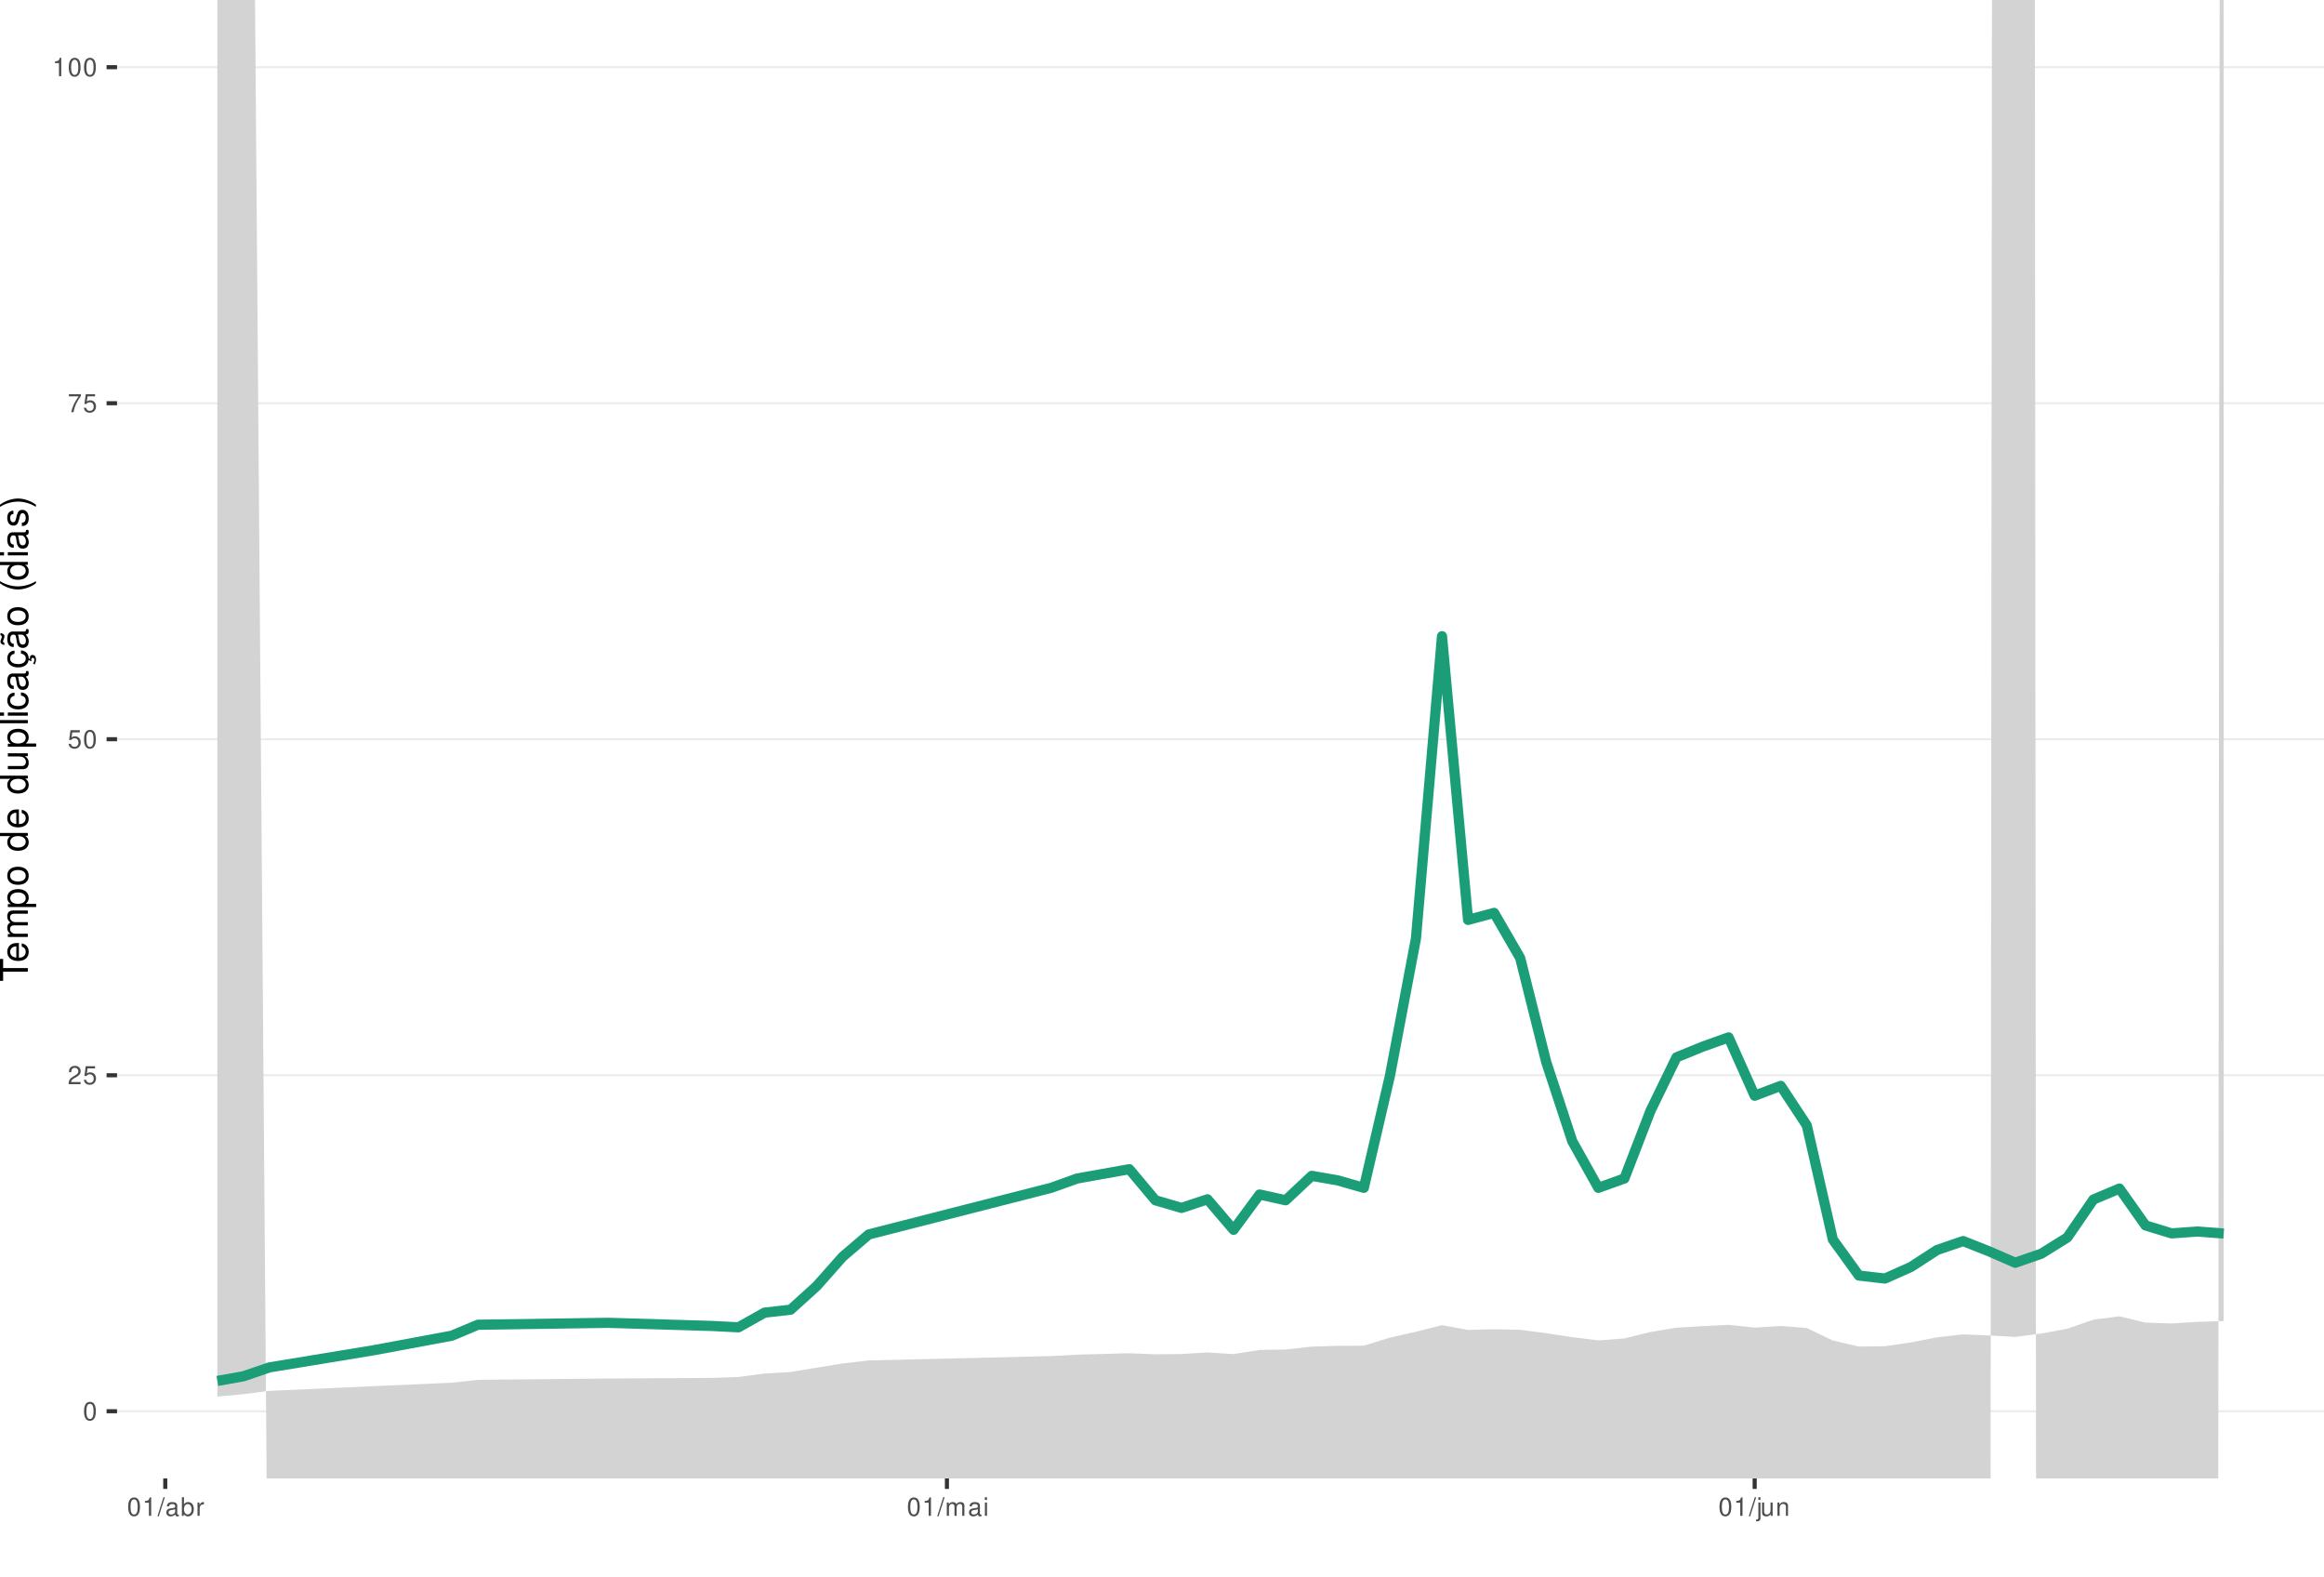
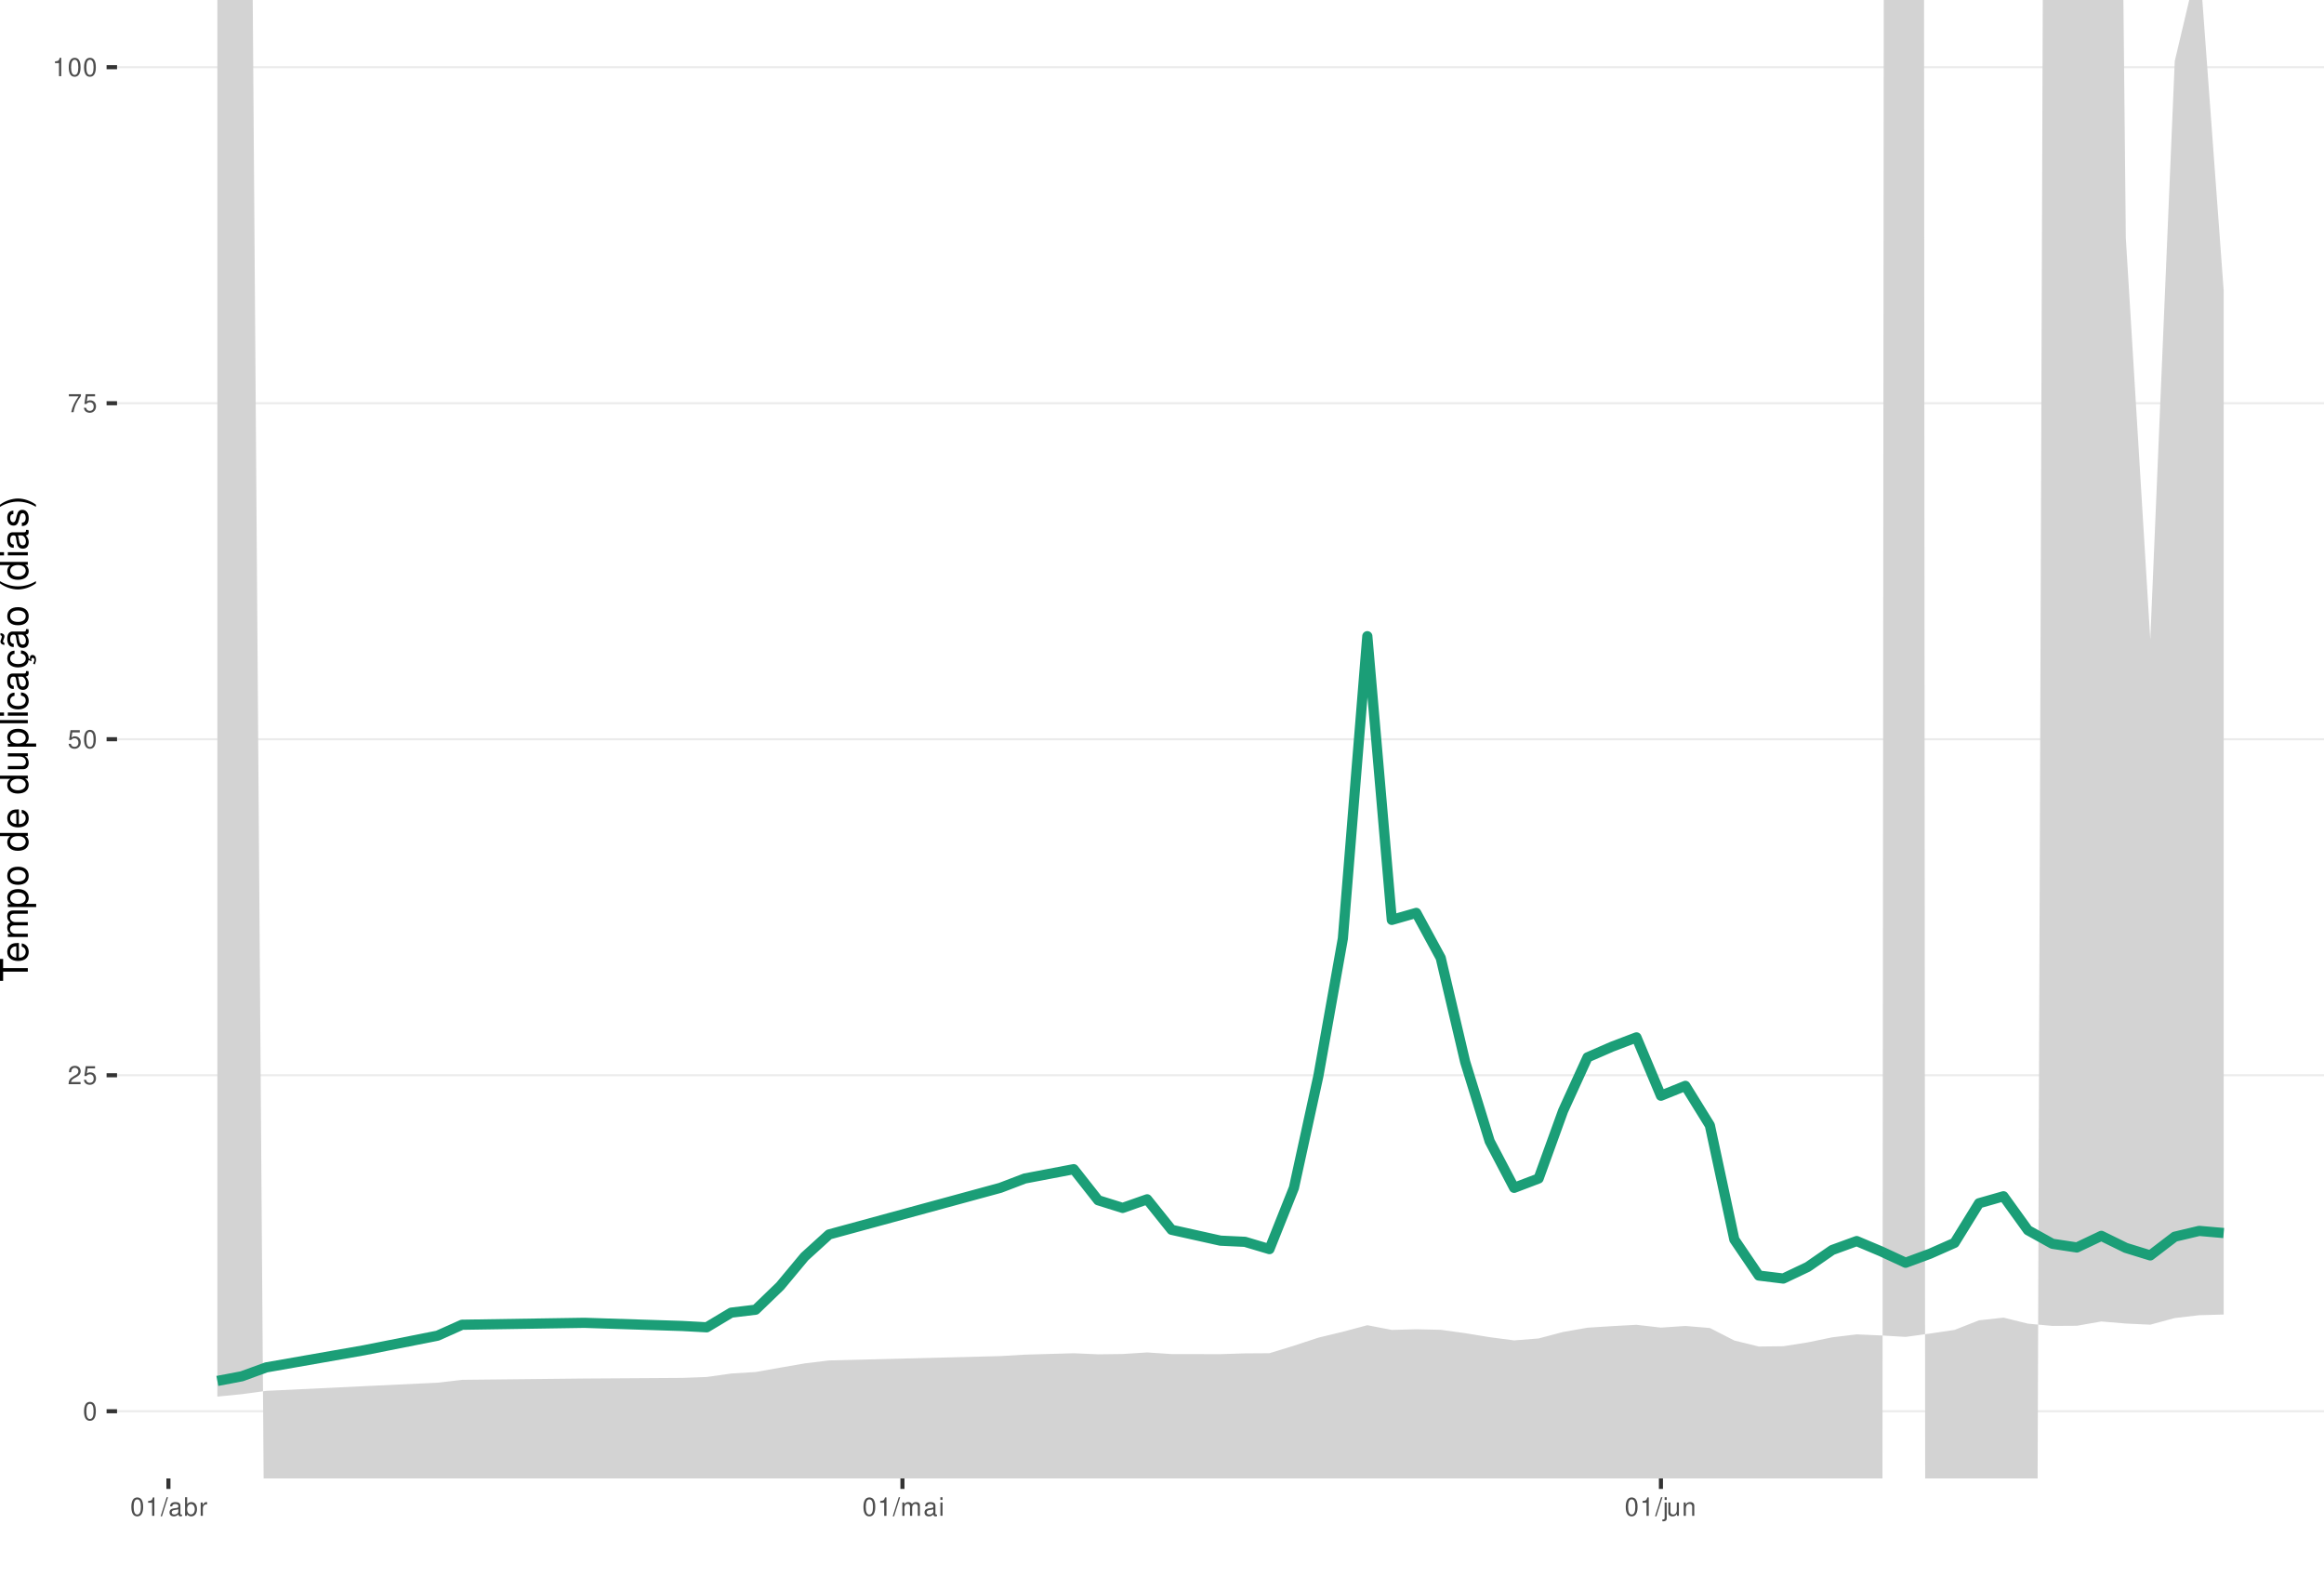
<svg xmlns="http://www.w3.org/2000/svg" xmlns:xlink="http://www.w3.org/1999/xlink" width="609pt" height="413pt" viewBox="0 0 609 413" version="1.1">
  <defs>
    <g>
      <symbol overflow="visible" id="glyph0-0">
        <path style="stroke:none;" d="" />
      </symbol>
      <symbol overflow="visible" id="glyph0-1">
        <path style="stroke:none;" d="M 1.828 -4.812 C 1.391 -4.812 0.984 -4.609 0.75 -4.281 C 0.438 -3.859 0.281 -3.219 0.281 -2.328 C 0.281 -0.703 0.812 0.156 1.828 0.156 C 2.828 0.156 3.375 -0.703 3.375 -2.297 C 3.375 -3.219 3.234 -3.844 2.922 -4.281 C 2.672 -4.625 2.281 -4.812 1.828 -4.812 Z M 1.828 -4.297 C 2.469 -4.297 2.781 -3.641 2.781 -2.344 C 2.781 -0.969 2.469 -0.328 1.812 -0.328 C 1.203 -0.328 0.891 -1 0.891 -2.328 C 0.891 -3.641 1.203 -4.297 1.828 -4.297 Z M 1.828 -4.297 " />
      </symbol>
      <symbol overflow="visible" id="glyph0-2">
        <path style="stroke:none;" d="M 3.375 -0.578 L 0.891 -0.578 C 0.938 -0.984 1.156 -1.234 1.734 -1.578 L 2.406 -1.953 C 3.062 -2.328 3.406 -2.812 3.406 -3.406 C 3.406 -3.812 3.234 -4.188 2.969 -4.438 C 2.688 -4.688 2.344 -4.812 1.891 -4.812 C 1.297 -4.812 0.844 -4.594 0.578 -4.188 C 0.422 -3.938 0.344 -3.641 0.328 -3.141 L 0.922 -3.141 C 0.938 -3.469 0.984 -3.672 1.062 -3.828 C 1.219 -4.125 1.516 -4.297 1.875 -4.297 C 2.406 -4.297 2.797 -3.906 2.797 -3.391 C 2.797 -3.016 2.578 -2.672 2.156 -2.438 L 1.547 -2.078 C 0.562 -1.516 0.281 -1.062 0.219 0 L 3.375 0 Z M 3.375 -0.578 " />
      </symbol>
      <symbol overflow="visible" id="glyph0-3">
        <path style="stroke:none;" d="M 3.172 -4.719 L 0.734 -4.719 L 0.375 -2.156 L 0.922 -2.156 C 1.188 -2.469 1.422 -2.594 1.797 -2.594 C 2.422 -2.594 2.812 -2.156 2.812 -1.453 C 2.812 -0.781 2.422 -0.359 1.781 -0.359 C 1.266 -0.359 0.953 -0.625 0.812 -1.156 L 0.234 -1.156 C 0.312 -0.766 0.375 -0.578 0.516 -0.406 C 0.781 -0.047 1.266 0.156 1.797 0.156 C 2.75 0.156 3.422 -0.547 3.422 -1.531 C 3.422 -2.469 2.797 -3.109 1.891 -3.109 C 1.562 -3.109 1.297 -3.016 1.016 -2.828 L 1.203 -4.141 L 3.172 -4.141 Z M 3.172 -4.719 " />
      </symbol>
      <symbol overflow="visible" id="glyph0-4">
        <path style="stroke:none;" d="M 3.469 -4.719 L 0.312 -4.719 L 0.312 -4.141 L 2.859 -4.141 C 1.734 -2.531 1.266 -1.547 0.922 0 L 1.547 0 C 1.797 -1.516 2.391 -2.812 3.469 -4.234 Z M 3.469 -4.719 " />
      </symbol>
      <symbol overflow="visible" id="glyph0-5">
        <path style="stroke:none;" d="M 1.719 -3.422 L 1.719 0 L 2.312 0 L 2.312 -4.812 L 1.922 -4.812 C 1.719 -4.078 1.578 -3.969 0.672 -3.859 L 0.672 -3.422 Z M 1.719 -3.422 " />
      </symbol>
      <symbol overflow="visible" id="glyph0-6">
        <path style="stroke:none;" d="M 1.531 -4.859 L -0.047 0.141 L 0.312 0.141 L 1.891 -4.859 Z M 1.531 -4.859 " />
      </symbol>
      <symbol overflow="visible" id="glyph0-7">
        <path style="stroke:none;" d="M 3.562 -0.328 C 3.5 -0.312 3.469 -0.312 3.438 -0.312 C 3.25 -0.312 3.141 -0.406 3.141 -0.578 L 3.141 -2.641 C 3.141 -3.25 2.688 -3.594 1.828 -3.594 C 1.312 -3.594 0.906 -3.438 0.672 -3.188 C 0.516 -3 0.453 -2.797 0.438 -2.453 L 0.984 -2.453 C 1.031 -2.875 1.297 -3.078 1.812 -3.078 C 2.312 -3.078 2.594 -2.891 2.594 -2.562 L 2.594 -2.406 C 2.578 -2.172 2.469 -2.078 2.016 -2.031 C 1.219 -1.922 1.109 -1.891 0.891 -1.812 C 0.484 -1.641 0.281 -1.328 0.281 -0.875 C 0.281 -0.25 0.719 0.156 1.422 0.156 C 1.859 0.156 2.219 0 2.609 -0.359 C 2.656 0 2.828 0.156 3.188 0.156 C 3.297 0.156 3.375 0.141 3.562 0.094 Z M 2.594 -1.094 C 2.594 -0.906 2.531 -0.797 2.375 -0.641 C 2.141 -0.438 1.875 -0.328 1.547 -0.328 C 1.109 -0.328 0.859 -0.547 0.859 -0.891 C 0.859 -1.266 1.094 -1.438 1.703 -1.531 C 2.297 -1.609 2.406 -1.641 2.594 -1.719 Z M 2.594 -1.094 " />
      </symbol>
      <symbol overflow="visible" id="glyph0-8">
        <path style="stroke:none;" d="M 0.359 -4.859 L 0.359 0 L 0.859 0 L 0.859 -0.453 C 1.125 -0.047 1.484 0.156 1.969 0.156 C 2.875 0.156 3.484 -0.594 3.484 -1.75 C 3.484 -2.891 2.922 -3.594 1.984 -3.594 C 1.516 -3.594 1.172 -3.406 0.906 -3.016 L 0.906 -4.859 Z M 1.891 -3.062 C 2.5 -3.062 2.906 -2.531 2.906 -1.703 C 2.906 -0.906 2.484 -0.359 1.891 -0.359 C 1.297 -0.359 0.906 -0.906 0.906 -1.719 C 0.906 -2.531 1.297 -3.062 1.891 -3.062 Z M 1.891 -3.062 " />
      </symbol>
      <symbol overflow="visible" id="glyph0-9">
        <path style="stroke:none;" d="M 0.453 -3.484 L 0.453 0 L 1.016 0 L 1.016 -1.812 C 1.031 -2.656 1.375 -3.016 2.141 -3 L 2.141 -3.562 C 2.047 -3.578 1.984 -3.594 1.922 -3.594 C 1.562 -3.594 1.297 -3.375 0.969 -2.859 L 0.969 -3.484 Z M 0.453 -3.484 " />
      </symbol>
      <symbol overflow="visible" id="glyph0-10">
        <path style="stroke:none;" d="M 0.469 -3.484 L 0.469 0 L 1.031 0 L 1.031 -2.188 C 1.031 -2.703 1.391 -3.109 1.844 -3.109 C 2.25 -3.109 2.484 -2.844 2.484 -2.406 L 2.484 0 L 3.047 0 L 3.047 -2.188 C 3.047 -2.703 3.422 -3.109 3.875 -3.109 C 4.266 -3.109 4.516 -2.844 4.516 -2.406 L 4.516 0 L 5.078 0 L 5.078 -2.609 C 5.078 -3.234 4.719 -3.594 4.062 -3.594 C 3.594 -3.594 3.312 -3.453 2.984 -3.062 C 2.781 -3.422 2.5 -3.594 2.047 -3.594 C 1.578 -3.594 1.266 -3.422 0.984 -3 L 0.984 -3.484 Z M 0.469 -3.484 " />
      </symbol>
      <symbol overflow="visible" id="glyph0-11">
        <path style="stroke:none;" d="M 1 -3.484 L 0.453 -3.484 L 0.453 0 L 1 0 Z M 1 -4.859 L 0.438 -4.859 L 0.438 -4.156 L 1 -4.156 Z M 1 -4.859 " />
      </symbol>
      <symbol overflow="visible" id="glyph0-12">
        <path style="stroke:none;" d="M 0.469 -3.484 L 0.469 0.5 C 0.469 0.859 0.359 0.969 0.016 0.969 C -0.031 0.969 -0.047 0.969 -0.125 0.953 L -0.125 1.438 C -0.047 1.438 -0.016 1.453 0.062 1.453 C 0.688 1.453 1.016 1.203 1.016 0.719 L 1.016 -3.484 Z M 1.016 -4.859 L 0.469 -4.859 L 0.469 -4.156 L 1.016 -4.156 Z M 1.016 -4.859 " />
      </symbol>
      <symbol overflow="visible" id="glyph0-13">
        <path style="stroke:none;" d="M 3.203 0 L 3.203 -3.484 L 2.656 -3.484 L 2.656 -1.516 C 2.656 -0.797 2.281 -0.328 1.703 -0.328 C 1.266 -0.328 0.984 -0.594 0.984 -1.016 L 0.984 -3.484 L 0.438 -3.484 L 0.438 -0.797 C 0.438 -0.219 0.859 0.156 1.547 0.156 C 2.062 0.156 2.391 -0.031 2.703 -0.484 L 2.703 0 Z M 3.203 0 " />
      </symbol>
      <symbol overflow="visible" id="glyph0-14">
        <path style="stroke:none;" d="M 0.469 -3.484 L 0.469 0 L 1.031 0 L 1.031 -1.922 C 1.031 -2.641 1.391 -3.109 1.969 -3.109 C 2.406 -3.109 2.688 -2.828 2.688 -2.422 L 2.688 0 L 3.234 0 L 3.234 -2.641 C 3.234 -3.219 2.812 -3.594 2.141 -3.594 C 1.625 -3.594 1.281 -3.391 0.984 -2.906 L 0.984 -3.484 Z M 0.469 -3.484 " />
      </symbol>
      <symbol overflow="visible" id="glyph1-0">
        <path style="stroke:none;" d="" />
      </symbol>
      <symbol overflow="visible" id="glyph1-1">
        <path style="stroke:none;" d="M -6.469 -3.547 L -6.469 -5.938 L -7.297 -5.938 L -7.297 -0.203 L -6.469 -0.203 L -6.469 -2.609 L 0 -2.609 L 0 -3.547 Z M -6.469 -3.547 " />
      </symbol>
      <symbol overflow="visible" id="glyph1-2">
        <path style="stroke:none;" d="M -2.344 -5.125 C -3.141 -5.125 -3.625 -5.062 -4.016 -4.922 C -4.875 -4.578 -5.391 -3.781 -5.391 -2.797 C -5.391 -1.344 -4.281 -0.406 -2.547 -0.406 C -0.812 -0.406 0.234 -1.297 0.234 -2.781 C 0.234 -3.984 -0.453 -4.812 -1.594 -5.016 L -1.594 -4.188 C -0.906 -3.953 -0.547 -3.484 -0.547 -2.812 C -0.547 -2.281 -0.781 -1.828 -1.219 -1.547 C -1.516 -1.344 -1.812 -1.281 -2.344 -1.266 Z M -3.016 -1.297 C -3.984 -1.359 -4.625 -1.953 -4.625 -2.797 C -4.625 -3.641 -3.953 -4.234 -3.016 -4.234 Z M -3.016 -1.297 " />
      </symbol>
      <symbol overflow="visible" id="glyph1-3">
        <path style="stroke:none;" d="M -5.234 -0.703 L 0 -0.703 L 0 -1.547 L -3.297 -1.547 C -4.047 -1.547 -4.656 -2.094 -4.656 -2.766 C -4.656 -3.391 -4.281 -3.734 -3.609 -3.734 L 0 -3.734 L 0 -4.578 L -3.297 -4.578 C -4.047 -4.578 -4.656 -5.125 -4.656 -5.812 C -4.656 -6.422 -4.266 -6.781 -3.609 -6.781 L 0 -6.781 L 0 -7.625 L -3.938 -7.625 C -4.875 -7.625 -5.391 -7.078 -5.391 -6.094 C -5.391 -5.406 -5.188 -4.984 -4.594 -4.484 C -5.156 -4.188 -5.391 -3.766 -5.391 -3.078 C -5.391 -2.375 -5.125 -1.906 -4.5 -1.469 L -5.234 -1.469 Z M -5.234 -0.703 " />
      </symbol>
      <symbol overflow="visible" id="glyph1-4">
        <path style="stroke:none;" d="M 2.188 -0.547 L 2.188 -1.375 L -0.547 -1.375 C -0.016 -1.812 0.234 -2.312 0.234 -2.984 C 0.234 -4.344 -0.859 -5.234 -2.531 -5.234 C -4.297 -5.234 -5.391 -4.375 -5.391 -2.984 C -5.391 -2.266 -5.062 -1.703 -4.453 -1.312 L -5.234 -1.312 L -5.234 -0.547 Z M -4.609 -2.844 C -4.609 -3.766 -3.797 -4.359 -2.547 -4.359 C -1.359 -4.359 -0.547 -3.75 -0.547 -2.844 C -0.547 -1.953 -1.344 -1.375 -2.578 -1.375 C -3.812 -1.375 -4.609 -1.953 -4.609 -2.844 Z M -4.609 -2.844 " />
      </symbol>
      <symbol overflow="visible" id="glyph1-5">
        <path style="stroke:none;" d="M -5.391 -2.719 C -5.391 -1.234 -4.344 -0.359 -2.578 -0.359 C -0.812 -0.359 0.234 -1.234 0.234 -2.734 C 0.234 -4.203 -0.812 -5.094 -2.547 -5.094 C -4.359 -5.094 -5.391 -4.234 -5.391 -2.719 Z M -4.625 -2.734 C -4.625 -3.672 -3.844 -4.234 -2.547 -4.234 C -1.312 -4.234 -0.547 -3.656 -0.547 -2.734 C -0.547 -1.797 -1.312 -1.234 -2.578 -1.234 C -3.844 -1.234 -4.625 -1.797 -4.625 -2.734 Z M -4.625 -2.734 " />
      </symbol>
      <symbol overflow="visible" id="glyph1-6">
        <path style="stroke:none;" d="" />
      </symbol>
      <symbol overflow="visible" id="glyph1-7">
        <path style="stroke:none;" d="M -7.297 -4.953 L -7.297 -4.125 L -4.578 -4.125 C -5.109 -3.766 -5.391 -3.203 -5.391 -2.516 C -5.391 -1.156 -4.297 -0.266 -2.625 -0.266 C -0.859 -0.266 0.234 -1.125 0.234 -2.547 C 0.234 -3.266 -0.047 -3.766 -0.688 -4.203 L 0 -4.203 L 0 -4.953 Z M -4.609 -2.656 C -4.609 -3.547 -3.812 -4.125 -2.562 -4.125 C -1.344 -4.125 -0.547 -3.547 -0.547 -2.656 C -0.547 -1.734 -1.359 -1.125 -2.578 -1.125 C -3.797 -1.125 -4.609 -1.734 -4.609 -2.656 Z M -4.609 -2.656 " />
      </symbol>
      <symbol overflow="visible" id="glyph1-8">
        <path style="stroke:none;" d="M 0 -4.812 L -5.234 -4.812 L -5.234 -3.984 L -2.266 -3.984 C -1.203 -3.984 -0.5 -3.438 -0.5 -2.562 C -0.5 -1.906 -0.906 -1.484 -1.531 -1.484 L -5.234 -1.484 L -5.234 -0.656 L -1.203 -0.656 C -0.328 -0.656 0.234 -1.297 0.234 -2.312 C 0.234 -3.094 -0.047 -3.578 -0.734 -4.062 L 0 -4.062 Z M 0 -4.812 " />
      </symbol>
      <symbol overflow="visible" id="glyph1-9">
        <path style="stroke:none;" d="M -7.297 -1.516 L -7.297 -0.688 L 0 -0.688 L 0 -1.516 Z M -7.297 -1.516 " />
      </symbol>
      <symbol overflow="visible" id="glyph1-10">
        <path style="stroke:none;" d="M -5.234 -1.5 L -5.234 -0.672 L 0 -0.672 L 0 -1.5 Z M -7.297 -1.5 L -7.297 -0.656 L -6.234 -0.656 L -6.234 -1.5 Z M -7.297 -1.5 " />
      </symbol>
      <symbol overflow="visible" id="glyph1-11">
        <path style="stroke:none;" d="M -3.484 -4.703 C -3.984 -4.672 -4.312 -4.562 -4.609 -4.359 C -5.094 -4 -5.391 -3.375 -5.391 -2.641 C -5.391 -1.219 -4.266 -0.312 -2.531 -0.312 C -0.844 -0.312 0.234 -1.203 0.234 -2.625 C 0.234 -3.875 -0.516 -4.672 -1.797 -4.766 L -1.797 -3.938 C -0.953 -3.797 -0.547 -3.359 -0.547 -2.656 C -0.547 -1.734 -1.297 -1.188 -2.531 -1.188 C -3.844 -1.188 -4.625 -1.719 -4.625 -2.625 C -4.625 -3.328 -4.203 -3.766 -3.484 -3.875 Z M -3.484 -4.703 " />
      </symbol>
      <symbol overflow="visible" id="glyph1-12">
        <path style="stroke:none;" d="M -0.484 -5.344 C -0.469 -5.266 -0.469 -5.219 -0.469 -5.172 C -0.469 -4.875 -0.625 -4.719 -0.875 -4.719 L -3.953 -4.719 C -4.891 -4.719 -5.391 -4.047 -5.391 -2.75 C -5.391 -1.984 -5.172 -1.375 -4.781 -1.016 C -4.516 -0.766 -4.203 -0.672 -3.688 -0.656 L -3.688 -1.484 C -4.328 -1.562 -4.625 -1.938 -4.625 -2.719 C -4.625 -3.484 -4.344 -3.891 -3.844 -3.891 L -3.625 -3.891 C -3.266 -3.875 -3.125 -3.703 -3.047 -3.016 C -2.891 -1.844 -2.844 -1.656 -2.719 -1.344 C -2.453 -0.734 -2 -0.422 -1.312 -0.422 C -0.375 -0.422 0.234 -1.078 0.234 -2.141 C 0.234 -2.797 0 -3.328 -0.547 -3.922 C 0 -3.984 0.234 -4.234 0.234 -4.781 C 0.234 -4.953 0.203 -5.062 0.141 -5.344 Z M -1.656 -3.891 C -1.375 -3.891 -1.203 -3.812 -0.969 -3.562 C -0.656 -3.219 -0.5 -2.812 -0.5 -2.312 C -0.5 -1.672 -0.812 -1.297 -1.344 -1.297 C -1.891 -1.297 -2.172 -1.656 -2.297 -2.547 C -2.422 -3.438 -2.453 -3.609 -2.594 -3.891 Z M -1.656 -3.891 " />
      </symbol>
      <symbol overflow="visible" id="glyph1-13">
        <path style="stroke:none;" d="M 0.234 -2.641 C 0.234 -3.875 -0.547 -4.703 -1.797 -4.766 L -1.797 -3.938 C -0.953 -3.797 -0.531 -3.359 -0.531 -2.656 C -0.531 -1.734 -1.281 -1.188 -2.516 -1.188 C -3.844 -1.188 -4.625 -1.719 -4.625 -2.625 C -4.625 -3.328 -4.203 -3.766 -3.484 -3.875 L -3.484 -4.703 C -3.984 -4.672 -4.312 -4.562 -4.609 -4.359 C -5.094 -4 -5.391 -3.375 -5.391 -2.641 C -5.391 -1.219 -4.266 -0.312 -2.531 -0.312 C -1.469 -0.312 -0.625 -0.672 -0.156 -1.312 C 0.047 -1.594 0.125 -1.812 0.203 -2.25 L 0.922 -1.938 L 0.984 -2.062 C 0.938 -2.188 0.906 -2.25 0.906 -2.375 C 0.906 -2.656 1.047 -2.828 1.281 -2.828 C 1.547 -2.828 1.734 -2.594 1.734 -2.297 C 1.734 -2.031 1.672 -1.844 1.438 -1.406 L 1.406 -1.312 L 1.812 -1.094 C 2.078 -1.75 2.141 -1.953 2.141 -2.344 C 2.141 -3.109 1.781 -3.578 1.203 -3.578 C 0.781 -3.578 0.547 -3.297 0.547 -2.797 C 0.547 -2.703 0.547 -2.641 0.562 -2.516 Z M 0.234 -2.641 " />
      </symbol>
      <symbol overflow="visible" id="glyph1-14">
        <path style="stroke:none;" d="M -0.484 -5.344 C -0.469 -5.266 -0.469 -5.219 -0.469 -5.172 C -0.469 -4.875 -0.625 -4.719 -0.875 -4.719 L -3.953 -4.719 C -4.891 -4.719 -5.391 -4.047 -5.391 -2.75 C -5.391 -1.984 -5.172 -1.375 -4.781 -1.016 C -4.516 -0.766 -4.203 -0.672 -3.688 -0.656 L -3.688 -1.484 C -4.328 -1.562 -4.625 -1.938 -4.625 -2.719 C -4.625 -3.484 -4.344 -3.891 -3.844 -3.891 L -3.625 -3.891 C -3.266 -3.875 -3.125 -3.703 -3.047 -3.016 C -2.891 -1.844 -2.844 -1.656 -2.719 -1.344 C -2.453 -0.734 -2 -0.422 -1.312 -0.422 C -0.375 -0.422 0.234 -1.078 0.234 -2.141 C 0.234 -2.797 0 -3.328 -0.547 -3.922 C 0 -3.984 0.234 -4.234 0.234 -4.781 C 0.234 -4.953 0.203 -5.062 0.141 -5.344 Z M -1.656 -3.891 C -1.375 -3.891 -1.203 -3.812 -0.969 -3.562 C -0.656 -3.219 -0.5 -2.812 -0.5 -2.312 C -0.5 -1.672 -0.812 -1.297 -1.344 -1.297 C -1.891 -1.297 -2.172 -1.656 -2.297 -2.547 C -2.422 -3.438 -2.453 -3.609 -2.594 -3.891 Z M -7.172 -3.75 C -6.922 -3.672 -6.812 -3.547 -6.812 -3.375 C -6.812 -3.25 -6.875 -2.984 -6.984 -2.734 C -7.156 -2.312 -7.172 -2.25 -7.172 -2.047 C -7.172 -1.594 -6.797 -1.297 -6.141 -1.188 L -6.141 -1.766 C -6.375 -1.812 -6.5 -1.938 -6.5 -2.094 C -6.5 -2.203 -6.469 -2.344 -6.375 -2.578 C -6.156 -3.156 -6.125 -3.234 -6.125 -3.438 C -6.125 -3.922 -6.484 -4.219 -7.172 -4.312 Z M -7.172 -3.75 " />
      </symbol>
      <symbol overflow="visible" id="glyph1-15">
        <path style="stroke:none;" d="M -7.297 -2.359 C -5.984 -1.359 -4.156 -0.734 -2.594 -0.734 C -1.016 -0.734 0.812 -1.359 2.125 -2.359 L 2.125 -2.906 C 0.688 -2.031 -0.984 -1.547 -2.594 -1.547 C -4.188 -1.547 -5.875 -2.031 -7.297 -2.906 Z M -7.297 -2.359 " />
      </symbol>
      <symbol overflow="visible" id="glyph1-16">
        <path style="stroke:none;" d="M -3.781 -4.375 C -4.812 -4.375 -5.391 -3.688 -5.391 -2.484 C -5.391 -1.266 -4.766 -0.469 -3.797 -0.469 C -2.969 -0.469 -2.578 -0.891 -2.281 -2.125 L -2.094 -2.906 C -1.953 -3.484 -1.734 -3.719 -1.375 -3.719 C -0.875 -3.719 -0.547 -3.234 -0.547 -2.5 C -0.547 -2.047 -0.672 -1.672 -0.891 -1.453 C -1.047 -1.328 -1.188 -1.266 -1.562 -1.219 L -1.562 -0.344 C -0.344 -0.375 0.234 -1.062 0.234 -2.438 C 0.234 -3.75 -0.422 -4.594 -1.438 -4.594 C -2.203 -4.594 -2.641 -4.156 -2.891 -3.109 L -3.078 -2.312 C -3.234 -1.625 -3.453 -1.344 -3.828 -1.344 C -4.312 -1.344 -4.625 -1.766 -4.625 -2.453 C -4.625 -3.125 -4.328 -3.484 -3.781 -3.5 Z M -3.781 -4.375 " />
      </symbol>
      <symbol overflow="visible" id="glyph1-17">
        <path style="stroke:none;" d="M 2.125 -0.938 C 0.812 -1.938 -1.016 -2.562 -2.578 -2.562 C -4.156 -2.562 -5.984 -1.938 -7.297 -0.938 L -7.297 -0.375 C -5.859 -1.266 -4.188 -1.75 -2.578 -1.75 C -0.984 -1.75 0.703 -1.266 2.125 -0.375 Z M 2.125 -0.938 " />
      </symbol>
    </g>
    <clipPath id="clip1">
      <path d="M 30.672 0 L 609 0 L 609 387.328 L 30.672 387.328 Z M 30.672 0 " />
    </clipPath>
    <clipPath id="clip2">
      <path d="M 30.672 369 L 609 369 L 609 370 L 30.672 370 Z M 30.672 369 " />
    </clipPath>
    <clipPath id="clip3">
      <path d="M 30.672 281 L 609 281 L 609 282 L 30.672 282 Z M 30.672 281 " />
    </clipPath>
    <clipPath id="clip4">
      <path d="M 30.672 193 L 609 193 L 609 194 L 30.672 194 Z M 30.672 193 " />
    </clipPath>
    <clipPath id="clip5">
      <path d="M 30.672 105 L 609 105 L 609 106 L 30.672 106 Z M 30.672 105 " />
    </clipPath>
    <clipPath id="clip6">
      <path d="M 30.672 17 L 609 17 L 609 18 L 30.672 18 Z M 30.672 17 " />
    </clipPath>
    <clipPath id="clip7">
      <path d="M 56 0 L 583 0 L 583 387.328 L 56 387.328 Z M 56 0 " />
    </clipPath>
  </defs>
  <g id="surface51">
    <rect x="0" y="0" width="609" height="413" style="fill:rgb(100%,100%,100%);fill-opacity:1;stroke:none;" />
    <rect x="0" y="0" width="609" height="413" style="fill:rgb(100%,100%,100%);fill-opacity:1;stroke:none;" />
    <path style="fill:none;stroke-width:1.067;stroke-linecap:round;stroke-linejoin:round;stroke:rgb(100%,100%,100%);stroke-opacity:1;stroke-miterlimit:10;" d="M 0 413 L 609 413 L 609 0 L 0 0 Z M 0 413 " />
    <g clip-path="url(#clip1)" clip-rule="nonzero">
      <path style=" stroke:none;fill-rule:nonzero;fill:rgb(100%,100%,100%);fill-opacity:1;" d="M 30.672 387.328 L 609 387.328 L 609 0 L 30.672 0 Z M 30.672 387.328 " />
    </g>
    <g clip-path="url(#clip2)" clip-rule="nonzero">
      <path style="fill:none;stroke-width:0.533;stroke-linecap:butt;stroke-linejoin:round;stroke:rgb(92.157%,92.157%,92.157%);stroke-opacity:1;stroke-miterlimit:10;" d="M 30.672 369.723 L 609 369.723 " />
    </g>
    <g clip-path="url(#clip3)" clip-rule="nonzero">
      <path style="fill:none;stroke-width:0.533;stroke-linecap:butt;stroke-linejoin:round;stroke:rgb(92.157%,92.157%,92.157%);stroke-opacity:1;stroke-miterlimit:10;" d="M 30.672 281.695 L 609 281.695 " />
    </g>
    <g clip-path="url(#clip4)" clip-rule="nonzero">
      <path style="fill:none;stroke-width:0.533;stroke-linecap:butt;stroke-linejoin:round;stroke:rgb(92.157%,92.157%,92.157%);stroke-opacity:1;stroke-miterlimit:10;" d="M 30.672 193.664 L 609 193.664 " />
    </g>
    <g clip-path="url(#clip5)" clip-rule="nonzero">
      <path style="fill:none;stroke-width:0.533;stroke-linecap:butt;stroke-linejoin:round;stroke:rgb(92.157%,92.157%,92.157%);stroke-opacity:1;stroke-miterlimit:10;" d="M 30.672 105.637 L 609 105.637 " />
    </g>
    <g clip-path="url(#clip6)" clip-rule="nonzero">
      <path style="fill:none;stroke-width:0.533;stroke-linecap:butt;stroke-linejoin:round;stroke:rgb(92.157%,92.157%,92.157%);stroke-opacity:1;stroke-miterlimit:10;" d="M 30.672 17.605 L 609 17.605 " />
    </g>
    <g clip-path="url(#clip7)" clip-rule="nonzero">
-       <path style=" stroke:none;fill-rule:nonzero;fill:rgb(82.745%,82.745%,82.745%);fill-opacity:1;" d="M 66.832 0 L 70.074 413 L 96.953 413 L 97.926 410.453 L 118.41 402.078 L 125.238 401.012 L 159.379 404.043 L 186.691 411.758 L 187.594 413 L 209.973 413 L 214.004 408.078 L 220.832 403.07 L 227.656 401.34 L 275.453 398.473 L 282.281 398.777 L 295.938 399.082 L 302.766 402.375 L 309.594 404.32 L 316.422 404.578 L 323.25 410.617 L 330.078 406.914 L 336.906 408.969 L 343.734 407.48 L 350.562 409.531 L 357.391 411.543 L 364.219 404.223 L 371.047 401.172 L 377.875 398.734 L 384.703 401.633 L 391.527 401.801 L 398.355 403.094 L 405.184 406.844 L 412.012 412.906 L 412.094 413 L 434.828 413 L 439.324 411.32 L 446.152 411.664 L 452.98 411.965 L 454.535 413 L 521.598 413 L 521.992 0 L 533.23 0 L 533.562 413 L 581.277 413 L 581.652 0 L 582.711 0 L 582.711 346.105 L 575.883 346.301 L 569.055 346.727 L 562.227 346.508 L 555.402 344.84 L 548.574 345.727 L 541.746 348.098 L 534.918 349.363 L 528.09 350.246 L 521.262 349.863 L 514.434 349.578 L 507.605 350.355 L 500.777 351.68 L 493.949 352.688 L 487.121 352.766 L 480.293 351.191 L 473.465 347.91 L 466.637 347.379 L 459.809 347.809 L 452.98 347.074 L 446.152 347.426 L 439.324 347.832 L 432.496 348.957 L 425.668 350.652 L 418.84 351.16 L 412.012 350.316 L 405.184 349.266 L 398.355 348.387 L 391.527 348.242 L 384.703 348.418 L 377.875 347.18 L 371.047 348.895 L 364.219 350.438 L 357.391 352.551 L 350.562 352.578 L 343.734 352.793 L 336.906 353.551 L 330.078 353.668 L 323.25 354.742 L 316.422 354.316 L 309.594 354.723 L 302.766 354.805 L 295.938 354.527 L 282.281 354.895 L 275.453 355.27 L 227.656 356.41 L 220.832 357.188 L 214.004 358.305 L 207.176 359.441 L 200.348 359.84 L 193.52 360.746 L 186.691 360.984 L 159.379 361.148 L 125.238 361.492 L 118.41 362.242 L 97.926 363.148 L 70.613 364.379 L 63.785 365.25 L 56.957 365.887 L 56.957 0 Z M 66.832 0 " />
-     </g>
-     <path style="fill:none;stroke-width:2.667;stroke-linecap:butt;stroke-linejoin:round;stroke:rgb(10.588%,61.961%,46.667%);stroke-opacity:1;stroke-miterlimit:10;" d="M 56.957 361.781 L 63.785 360.562 L 70.613 358.23 L 97.926 353.738 L 118.41 349.922 L 125.238 347.059 L 159.379 346.555 L 186.691 347.383 L 193.52 347.73 L 200.348 343.891 L 207.176 343.117 L 214.004 336.934 L 220.832 329.234 L 227.656 323.406 L 275.453 311.191 L 282.281 308.746 L 295.938 306.305 L 302.766 314.449 L 309.594 316.453 L 316.422 314.195 L 323.25 322.184 L 330.078 312.934 L 336.906 314.449 L 343.734 308.051 L 350.562 309.238 L 357.391 311.191 L 364.219 281.887 L 371.047 245.879 L 377.875 166.672 L 384.703 240.996 L 391.527 239.164 L 398.355 250.965 L 405.184 278.227 L 412.012 298.98 L 418.84 311.191 L 425.668 308.746 L 432.496 291.043 L 439.324 277.004 L 446.152 274.215 L 452.98 271.773 L 459.809 287.059 L 466.637 284.473 L 473.465 294.828 L 480.293 324.73 L 487.121 334.172 L 493.949 334.957 L 500.777 331.91 L 507.605 327.48 L 514.434 325.137 L 521.262 327.84 L 528.09 330.816 L 534.918 328.449 L 541.746 324.191 L 548.574 314.254 L 555.402 311.383 L 562.227 321.039 L 569.055 323.125 L 575.883 322.637 L 582.711 323.156 " />
+       <path style=" stroke:none;fill-rule:nonzero;fill:rgb(82.745%,82.745%,82.745%);fill-opacity:1;" d="M 66.23 0 L 69.273 413 L 94.516 413 L 95.43 410.453 L 114.664 402.078 L 121.074 401.012 L 153.133 404.043 L 178.781 411.758 L 179.629 413 L 200.645 413 L 204.426 408.078 L 210.84 403.07 L 217.25 401.34 L 262.133 398.473 L 268.543 398.777 L 281.367 399.082 L 287.777 402.375 L 294.188 404.32 L 300.602 404.578 L 307.012 410.617 L 313.305 413 L 338.312 413 L 339.07 411.543 L 345.48 404.223 L 351.895 401.172 L 358.305 398.734 L 364.719 401.633 L 371.129 401.801 L 377.539 403.094 L 383.953 406.844 L 390.363 412.906 L 390.438 413 L 411.785 413 L 416.012 411.32 L 422.422 411.664 L 428.832 411.965 L 430.293 413 L 493.27 413 L 493.637 0 L 504.191 0 L 504.504 413 L 533.863 413 L 535.305 0 L 556.434 0 L 557.066 62.32 L 563.477 167.566 L 569.891 16.012 L 573.68 0 L 577.113 0 L 582.711 76.129 L 582.711 344.383 L 576.301 344.559 L 569.891 345.305 L 563.477 347.043 L 557.066 346.746 L 550.652 346.199 L 544.242 347.328 L 537.832 347.367 L 531.418 346.77 L 525.008 345.195 L 518.598 345.898 L 512.184 348.414 L 505.773 349.363 L 499.359 350.246 L 492.949 349.863 L 486.539 349.578 L 480.125 350.355 L 473.715 351.68 L 467.305 352.688 L 460.891 352.766 L 454.48 351.191 L 448.066 347.91 L 441.656 347.379 L 435.246 347.809 L 428.832 347.074 L 422.422 347.426 L 416.012 347.832 L 409.598 348.957 L 403.188 350.652 L 396.773 351.16 L 390.363 350.316 L 383.953 349.266 L 377.539 348.387 L 371.129 348.242 L 364.719 348.418 L 358.305 347.18 L 351.895 348.895 L 345.48 350.438 L 339.07 352.551 L 332.66 354.516 L 326.246 354.559 L 319.836 354.762 L 307.012 354.742 L 300.602 354.316 L 294.188 354.723 L 287.777 354.805 L 281.367 354.527 L 268.543 354.895 L 262.133 355.27 L 217.25 356.41 L 210.84 357.188 L 204.426 358.305 L 198.016 359.441 L 191.602 359.84 L 185.191 360.746 L 178.781 360.984 L 153.133 361.148 L 121.074 361.492 L 114.664 362.242 L 95.43 363.148 L 69.781 364.379 L 63.371 365.25 L 56.957 365.887 L 56.957 0 Z M 66.23 0 " />
+     </g>
+     <path style="fill:none;stroke-width:2.667;stroke-linecap:butt;stroke-linejoin:round;stroke:rgb(10.588%,61.961%,46.667%);stroke-opacity:1;stroke-miterlimit:10;" d="M 56.957 361.781 L 63.371 360.562 L 69.781 358.23 L 95.43 353.738 L 114.664 349.922 L 121.074 347.059 L 153.133 346.555 L 178.781 347.383 L 185.191 347.73 L 191.602 343.891 L 198.016 343.117 L 204.426 336.934 L 210.84 329.234 L 217.25 323.406 L 262.133 311.191 L 268.543 308.746 L 281.367 306.305 L 287.777 314.449 L 294.188 316.453 L 300.602 314.195 L 307.012 322.184 L 319.836 325.035 L 326.246 325.336 L 332.66 327.246 L 339.07 311.191 L 345.48 281.887 L 351.895 245.879 L 358.305 166.672 L 364.719 240.996 L 371.129 239.164 L 377.539 250.965 L 383.953 278.227 L 390.363 298.98 L 396.773 311.191 L 403.188 308.746 L 409.598 291.043 L 416.012 277.004 L 422.422 274.215 L 428.832 271.773 L 435.246 287.059 L 441.656 284.473 L 448.066 294.828 L 454.48 324.73 L 460.891 334.172 L 467.305 334.957 L 473.715 331.91 L 480.125 327.48 L 486.539 325.137 L 492.949 327.84 L 499.359 330.816 L 505.773 328.449 L 512.184 325.609 L 518.598 315.23 L 525.008 313.402 L 531.418 322.293 L 537.832 325.848 L 544.242 326.816 L 550.652 323.773 L 557.066 326.922 L 563.477 328.898 L 569.891 323.996 L 576.301 322.473 L 582.711 323.031 " />
    <g style="fill:rgb(30.196%,30.196%,30.196%);fill-opacity:1;">
      <use xlink:href="#glyph0-1" x="21.738" y="372.07" />
    </g>
    <g style="fill:rgb(30.196%,30.196%,30.196%);fill-opacity:1;">
      <use xlink:href="#glyph0-2" x="17.738" y="284.043" />
      <use xlink:href="#glyph0-3" x="21.738" y="284.043" />
    </g>
    <g style="fill:rgb(30.196%,30.196%,30.196%);fill-opacity:1;">
      <use xlink:href="#glyph0-3" x="17.738" y="196.012" />
      <use xlink:href="#glyph0-1" x="21.738" y="196.012" />
    </g>
    <g style="fill:rgb(30.196%,30.196%,30.196%);fill-opacity:1;">
      <use xlink:href="#glyph0-4" x="17.738" y="107.984" />
      <use xlink:href="#glyph0-3" x="21.738" y="107.984" />
    </g>
    <g style="fill:rgb(30.196%,30.196%,30.196%);fill-opacity:1;">
      <use xlink:href="#glyph0-5" x="13.738" y="19.953" />
      <use xlink:href="#glyph0-1" x="17.738" y="19.953" />
      <use xlink:href="#glyph0-1" x="21.738" y="19.953" />
    </g>
    <path style="fill:none;stroke-width:1.067;stroke-linecap:butt;stroke-linejoin:round;stroke:rgb(20%,20%,20%);stroke-opacity:1;stroke-miterlimit:10;" d="M 27.93 369.723 L 30.672 369.723 " />
    <path style="fill:none;stroke-width:1.067;stroke-linecap:butt;stroke-linejoin:round;stroke:rgb(20%,20%,20%);stroke-opacity:1;stroke-miterlimit:10;" d="M 27.93 281.695 L 30.672 281.695 " />
    <path style="fill:none;stroke-width:1.067;stroke-linecap:butt;stroke-linejoin:round;stroke:rgb(20%,20%,20%);stroke-opacity:1;stroke-miterlimit:10;" d="M 27.93 193.664 L 30.672 193.664 " />
    <path style="fill:none;stroke-width:1.067;stroke-linecap:butt;stroke-linejoin:round;stroke:rgb(20%,20%,20%);stroke-opacity:1;stroke-miterlimit:10;" d="M 27.93 105.637 L 30.672 105.637 " />
    <path style="fill:none;stroke-width:1.067;stroke-linecap:butt;stroke-linejoin:round;stroke:rgb(20%,20%,20%);stroke-opacity:1;stroke-miterlimit:10;" d="M 27.93 17.605 L 30.672 17.605 " />
-     <path style="fill:none;stroke-width:1.067;stroke-linecap:butt;stroke-linejoin:round;stroke:rgb(20%,20%,20%);stroke-opacity:1;stroke-miterlimit:10;" d="M 43.305 390.07 L 43.305 387.328 " />
-     <path style="fill:none;stroke-width:1.067;stroke-linecap:butt;stroke-linejoin:round;stroke:rgb(20%,20%,20%);stroke-opacity:1;stroke-miterlimit:10;" d="M 248.141 390.07 L 248.141 387.328 " />
-     <path style="fill:none;stroke-width:1.067;stroke-linecap:butt;stroke-linejoin:round;stroke:rgb(20%,20%,20%);stroke-opacity:1;stroke-miterlimit:10;" d="M 459.809 390.07 L 459.809 387.328 " />
-     <g style="fill:rgb(30.196%,30.196%,30.196%);fill-opacity:1;">
-       <use xlink:href="#glyph0-1" x="33.305" y="397.109" />
-       <use xlink:href="#glyph0-5" x="37.305" y="397.109" />
-       <use xlink:href="#glyph0-6" x="41.305" y="397.109" />
-       <use xlink:href="#glyph0-7" x="43.305" y="397.109" />
-       <use xlink:href="#glyph0-8" x="47.305" y="397.109" />
-       <use xlink:href="#glyph0-9" x="51.305" y="397.109" />
-     </g>
-     <g style="fill:rgb(30.196%,30.196%,30.196%);fill-opacity:1;">
-       <use xlink:href="#glyph0-1" x="237.641" y="397.109" />
-       <use xlink:href="#glyph0-5" x="241.641" y="397.109" />
-       <use xlink:href="#glyph0-6" x="245.641" y="397.109" />
-       <use xlink:href="#glyph0-10" x="247.641" y="397.109" />
-       <use xlink:href="#glyph0-7" x="253.641" y="397.109" />
-       <use xlink:href="#glyph0-11" x="257.641" y="397.109" />
-     </g>
-     <g style="fill:rgb(30.196%,30.196%,30.196%);fill-opacity:1;">
-       <use xlink:href="#glyph0-1" x="450.309" y="397.109" />
-       <use xlink:href="#glyph0-5" x="454.309" y="397.109" />
-       <use xlink:href="#glyph0-6" x="458.309" y="397.109" />
-       <use xlink:href="#glyph0-12" x="460.309" y="397.109" />
-       <use xlink:href="#glyph0-13" x="461.309" y="397.109" />
-       <use xlink:href="#glyph0-14" x="465.309" y="397.109" />
+     <path style="fill:none;stroke-width:1.067;stroke-linecap:butt;stroke-linejoin:round;stroke:rgb(20%,20%,20%);stroke-opacity:1;stroke-miterlimit:10;" d="M 44.137 390.07 L 44.137 387.328 " />
+     <path style="fill:none;stroke-width:1.067;stroke-linecap:butt;stroke-linejoin:round;stroke:rgb(20%,20%,20%);stroke-opacity:1;stroke-miterlimit:10;" d="M 236.484 390.07 L 236.484 387.328 " />
+     <path style="fill:none;stroke-width:1.067;stroke-linecap:butt;stroke-linejoin:round;stroke:rgb(20%,20%,20%);stroke-opacity:1;stroke-miterlimit:10;" d="M 435.246 390.07 L 435.246 387.328 " />
+     <g style="fill:rgb(30.196%,30.196%,30.196%);fill-opacity:1;">
+       <use xlink:href="#glyph0-1" x="34.137" y="397.109" />
+       <use xlink:href="#glyph0-5" x="38.137" y="397.109" />
+       <use xlink:href="#glyph0-6" x="42.137" y="397.109" />
+       <use xlink:href="#glyph0-7" x="44.137" y="397.109" />
+       <use xlink:href="#glyph0-8" x="48.137" y="397.109" />
+       <use xlink:href="#glyph0-9" x="52.137" y="397.109" />
+     </g>
+     <g style="fill:rgb(30.196%,30.196%,30.196%);fill-opacity:1;">
+       <use xlink:href="#glyph0-1" x="225.984" y="397.109" />
+       <use xlink:href="#glyph0-5" x="229.984" y="397.109" />
+       <use xlink:href="#glyph0-6" x="233.984" y="397.109" />
+       <use xlink:href="#glyph0-10" x="235.984" y="397.109" />
+       <use xlink:href="#glyph0-7" x="241.984" y="397.109" />
+       <use xlink:href="#glyph0-11" x="245.984" y="397.109" />
+     </g>
+     <g style="fill:rgb(30.196%,30.196%,30.196%);fill-opacity:1;">
+       <use xlink:href="#glyph0-1" x="425.746" y="397.109" />
+       <use xlink:href="#glyph0-5" x="429.746" y="397.109" />
+       <use xlink:href="#glyph0-6" x="433.746" y="397.109" />
+       <use xlink:href="#glyph0-12" x="435.746" y="397.109" />
+       <use xlink:href="#glyph0-13" x="436.746" y="397.109" />
+       <use xlink:href="#glyph0-14" x="440.746" y="397.109" />
    </g>
    <g style="fill:rgb(0%,0%,0%);fill-opacity:1;">
      <use xlink:href="#glyph1-1" x="7.29" y="257.164" />
      <use xlink:href="#glyph1-2" x="7.29" y="252.164" />
      <use xlink:href="#glyph1-3" x="7.29" y="246.164" />
      <use xlink:href="#glyph1-4" x="7.29" y="238.164" />
      <use xlink:href="#glyph1-5" x="7.29" y="232.164" />
      <use xlink:href="#glyph1-6" x="7.29" y="226.164" />
      <use xlink:href="#glyph1-7" x="7.29" y="223.164" />
      <use xlink:href="#glyph1-2" x="7.29" y="217.164" />
      <use xlink:href="#glyph1-6" x="7.29" y="211.164" />
      <use xlink:href="#glyph1-7" x="7.29" y="208.164" />
      <use xlink:href="#glyph1-8" x="7.29" y="202.164" />
      <use xlink:href="#glyph1-4" x="7.29" y="196.164" />
      <use xlink:href="#glyph1-9" x="7.29" y="190.164" />
      <use xlink:href="#glyph1-10" x="7.29" y="188.164" />
      <use xlink:href="#glyph1-11" x="7.29" y="186.164" />
      <use xlink:href="#glyph1-12" x="7.29" y="181.164" />
      <use xlink:href="#glyph1-13" x="7.29" y="175.164" />
      <use xlink:href="#glyph1-14" x="7.29" y="170.164" />
      <use xlink:href="#glyph1-5" x="7.29" y="164.164" />
      <use xlink:href="#glyph1-6" x="7.29" y="158.164" />
      <use xlink:href="#glyph1-15" x="7.29" y="155.164" />
      <use xlink:href="#glyph1-7" x="7.29" y="152.164" />
      <use xlink:href="#glyph1-10" x="7.29" y="146.164" />
      <use xlink:href="#glyph1-12" x="7.29" y="144.164" />
      <use xlink:href="#glyph1-16" x="7.29" y="138.164" />
      <use xlink:href="#glyph1-17" x="7.29" y="133.164" />
    </g>
  </g>
</svg>
